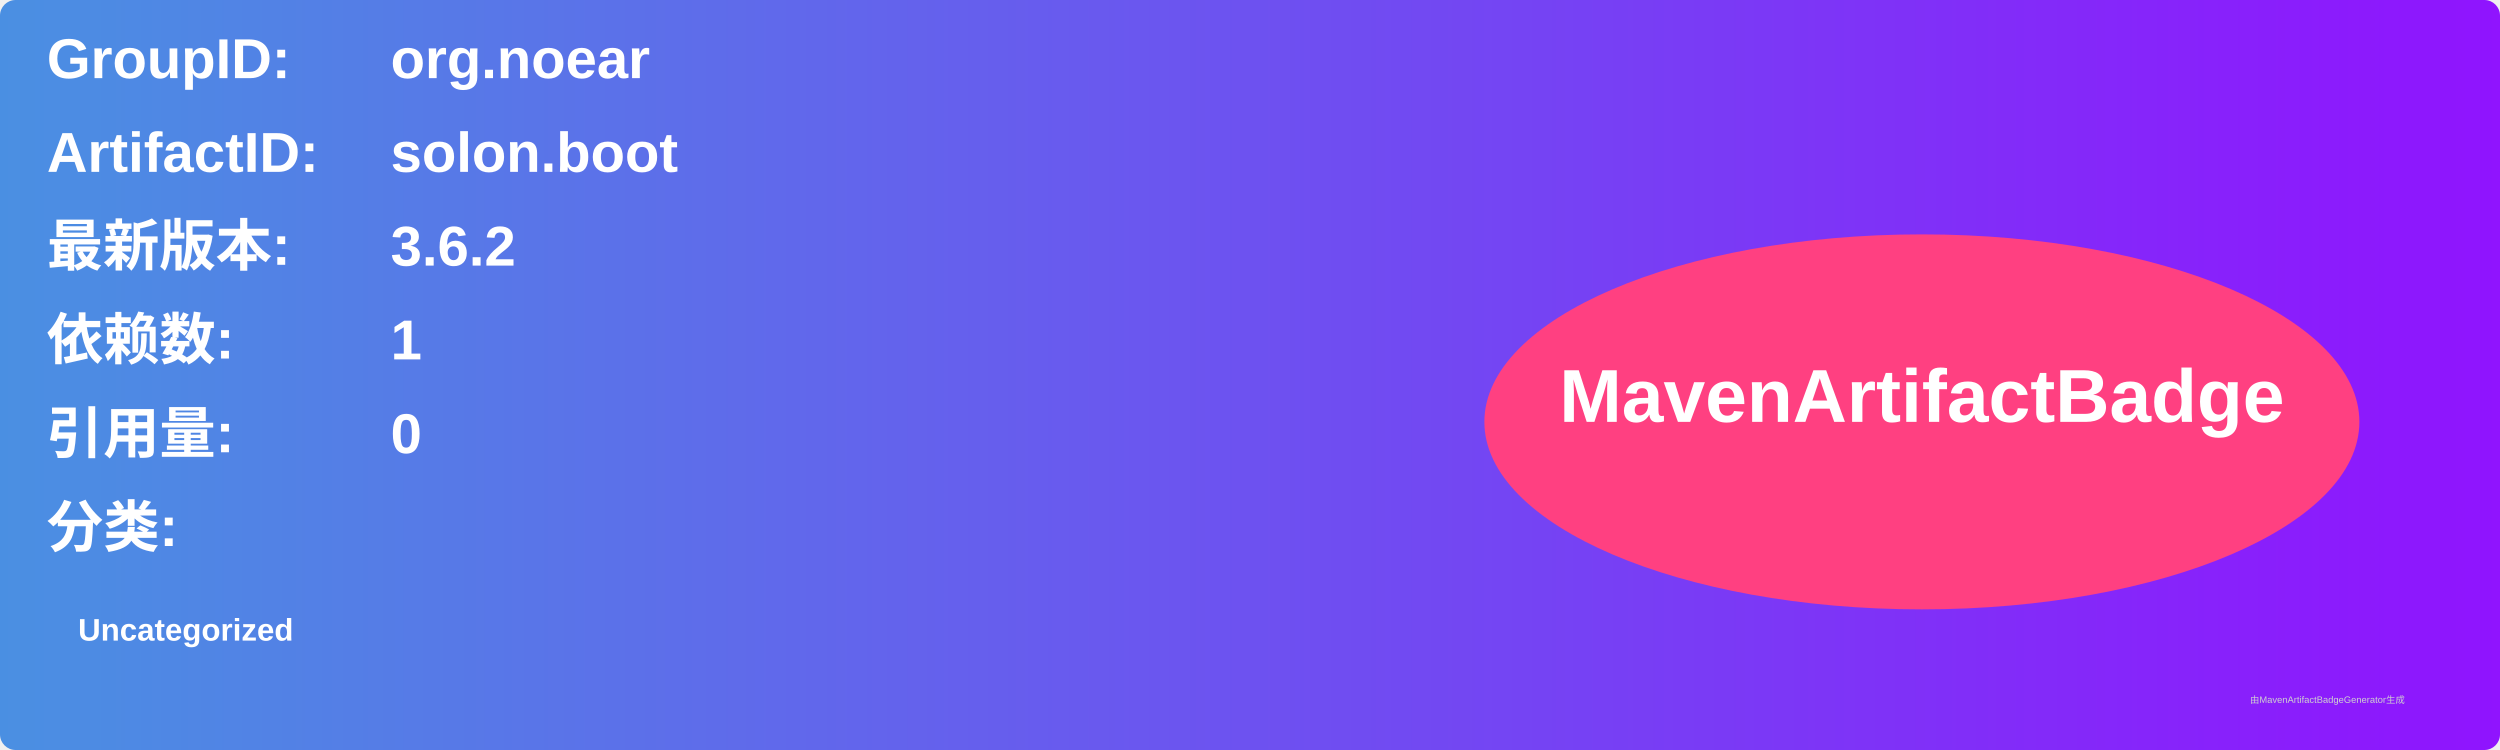
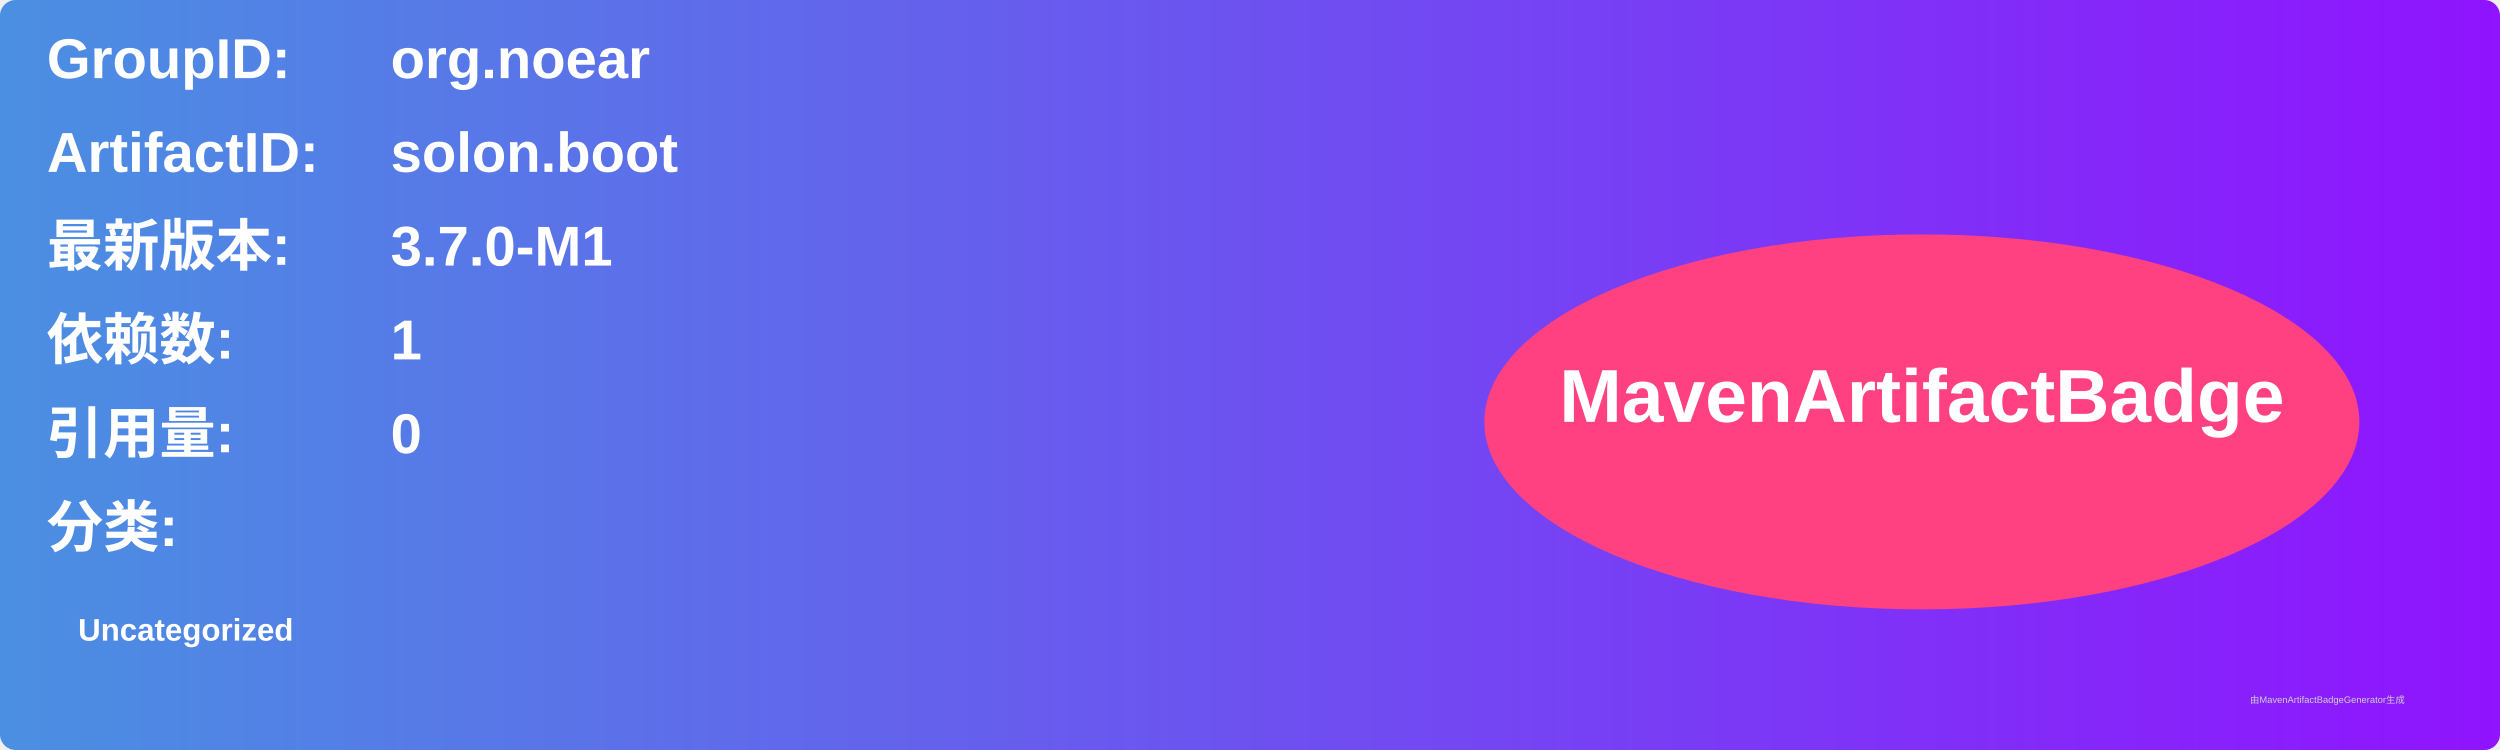
<svg xmlns="http://www.w3.org/2000/svg" width="800" height="240" viewBox="0 0 800 240">
  <linearGradient id="grad" x1="0%" y1="0%" x2="100%" y2="0%">
    <stop offset="0%" stop-color="#4a90e2" />
    <stop offset="100%" stop-color="#9013fe" />
  </linearGradient>
  <rect width="100%" height="100%" rx="5" ry="5" fill="url(#grad)" />
  <g transform="translate(15, 15)">
    <text x="0" y="10" font-family="Arial" font-size="18" fill="white" font-weight="bold" width="260">GroupID:</text>
    <text x="110" y="10" font-family="Arial" font-size="18" fill="white" font-weight="bold" width="460">org.noear</text>
    <text x="0" y="40" font-family="Arial" font-size="18" fill="white" font-weight="bold" width="260">ArtifactID:</text>
    <text x="110" y="40" font-family="Arial" font-size="18" fill="white" font-weight="bold" width="460">solon.boot</text>
    <text x="0" y="70" font-family="Arial" font-size="18" fill="white" font-weight="bold">最新版本:</text>
    <text x="110" y="70" font-family="Arial" font-size="18" fill="white" font-weight="bold">
-       <tspan font-weight="bold">3.6.2</tspan>
+       <tspan font-weight="bold">3.7.0-M1</tspan>
    </text>
    <text x="0" y="100" font-family="Arial" font-size="18" fill="white" font-weight="bold">依赖数: </text>
    <text x="110" y="100" font-family="Arial" font-size="18" fill="white">
      <tspan font-weight="bold">1</tspan>
    </text>
    <text x="0" y="130" font-family="Arial" font-size="18" fill="white" font-weight="bold">引用量: </text>
    <text x="110" y="130" font-family="Arial" font-size="18" fill="white">
      <tspan font-weight="bold">0</tspan>
    </text>
    <text x="0" y="160" font-family="Arial" font-size="18" fill="white" font-weight="bold">分类:</text>
    <text x="10" y="190" font-family="Arial" font-size="10" fill="white">
      <tspan font-weight="bold">Uncategorized</tspan>
    </text>
    <ellipse cx="600" cy="120" rx="140" ry="60" fill="#ff4081" />
    <text x="600" y="120" text-anchor="middle" font-family="Arial" font-size="24" fill="white" font-weight="bold">MavenArtifactBadge</text>
  </g>
  <text x="720" y="225" font-family="Arial" font-size="3" fill="#d0d0d0">由MavenArtifactBadgeGenerator生成</text>
</svg>
